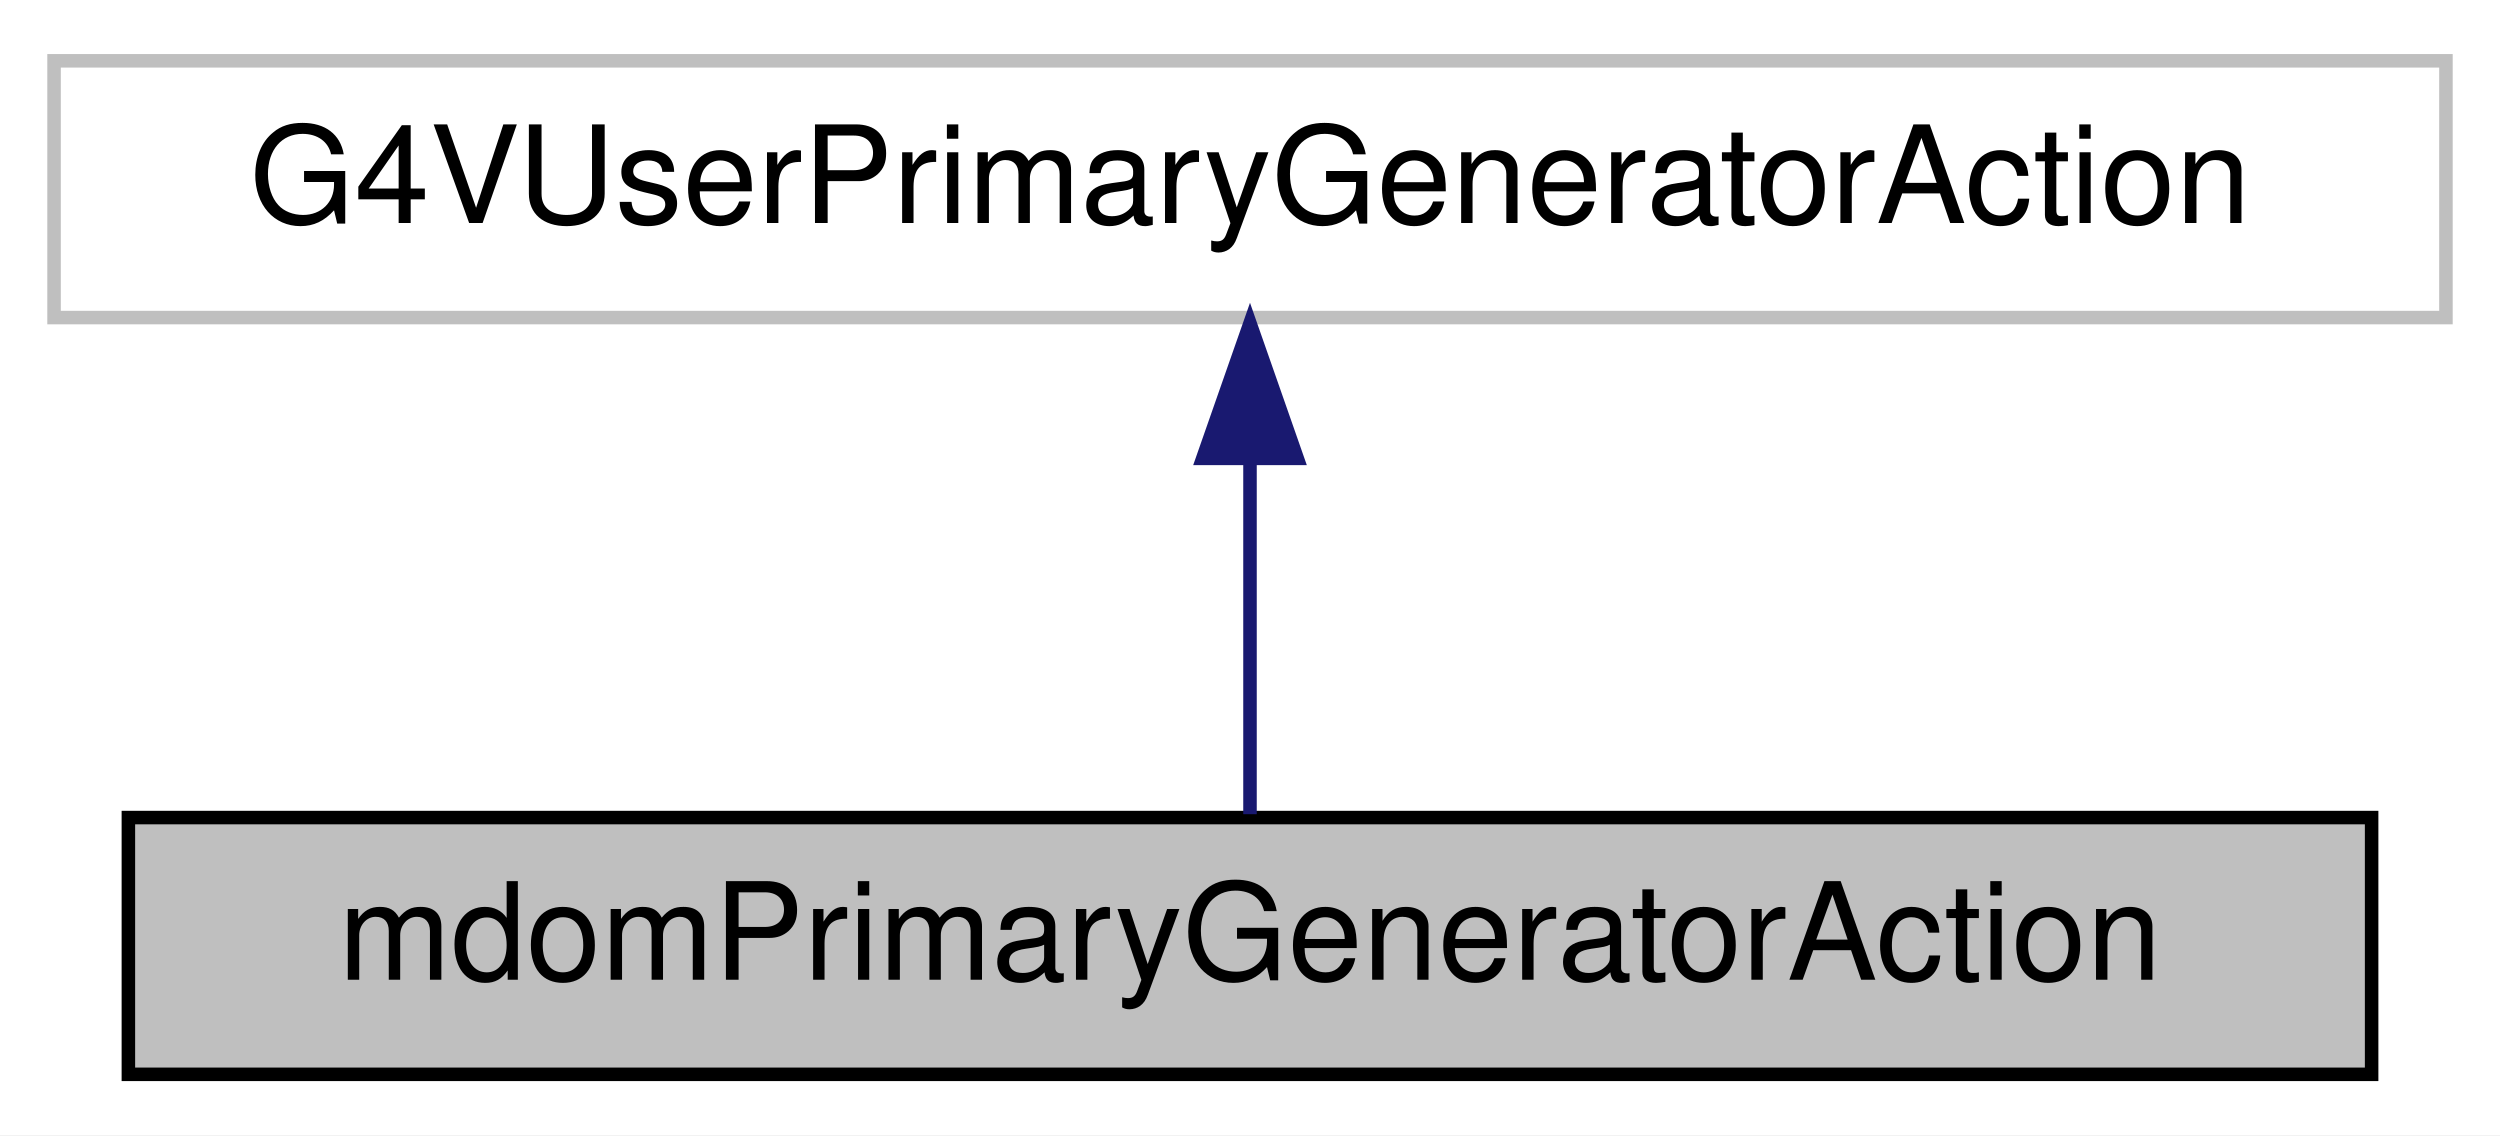
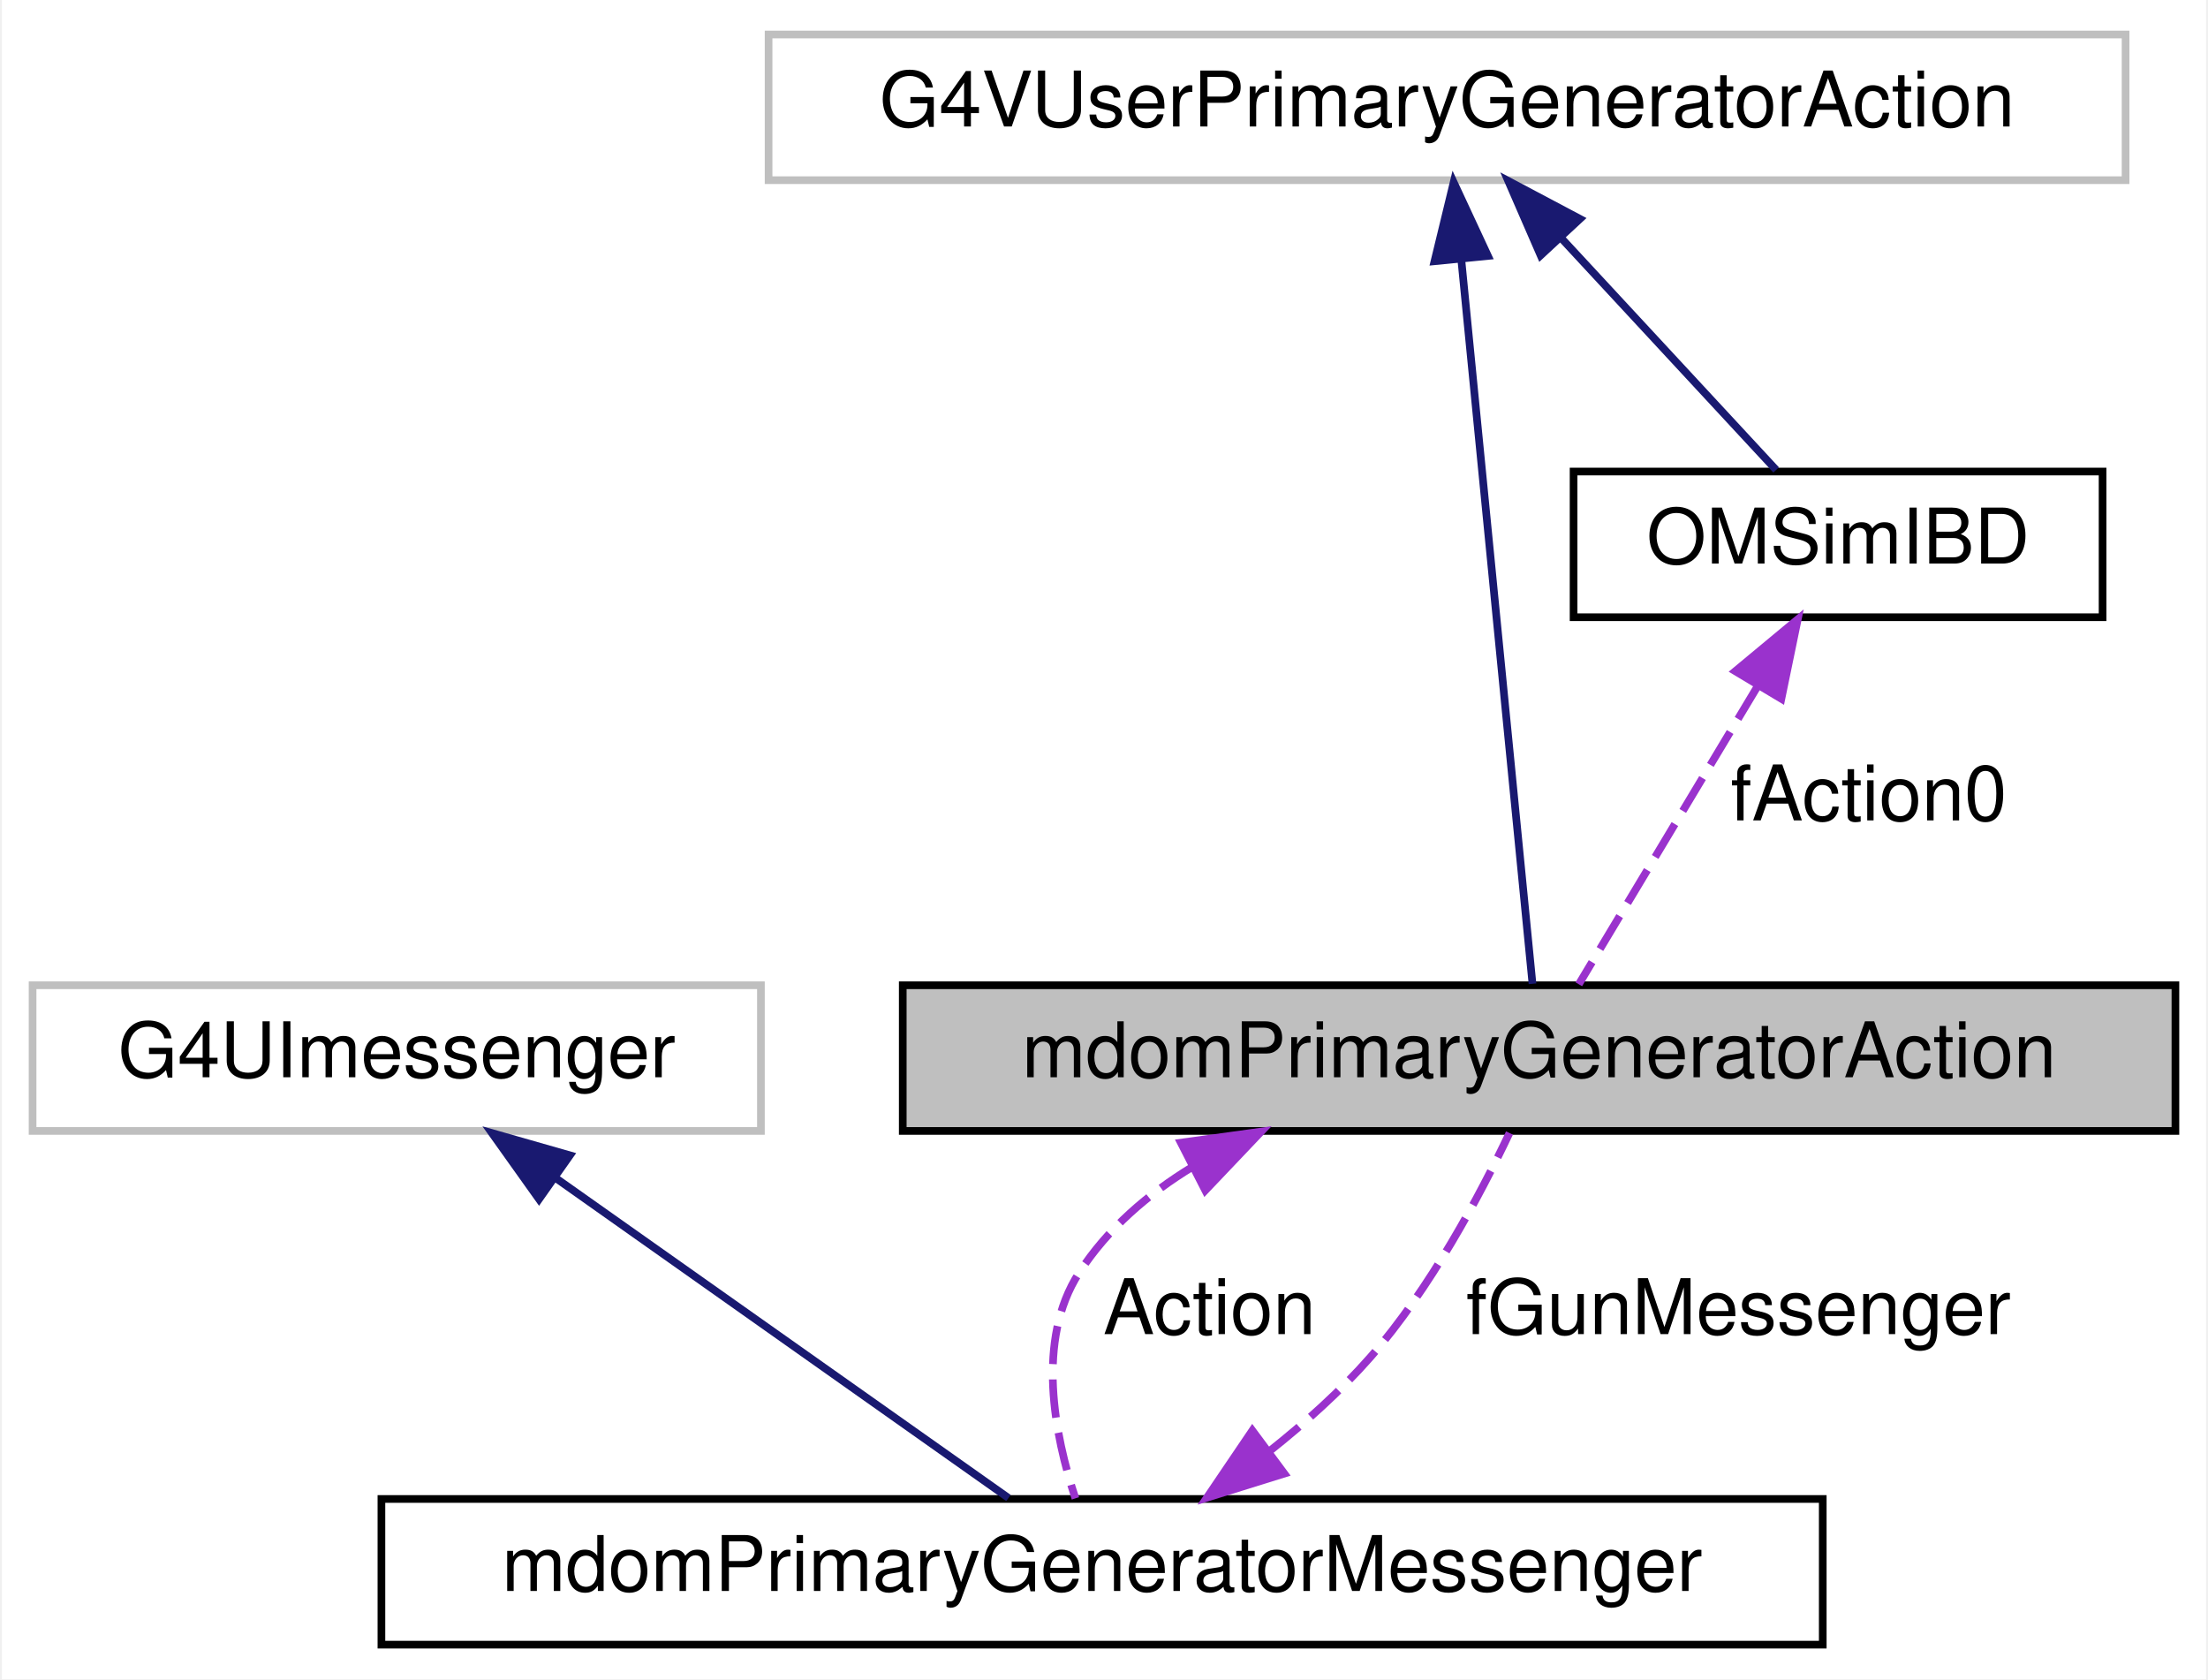
- <svg xmlns="http://www.w3.org/2000/svg" xmlns:xlink="http://www.w3.org/1999/xlink" width="185pt" height="84pt" viewBox="0.00 0.00 185.00 84.00">
-   <g id="graph0" class="graph" transform="scale(1 1) rotate(0) translate(4 80)">
-     <polygon fill="white" stroke="transparent" points="-4,4 -4,-80 181,-80 181,4 -4,4" />
+ <svg xmlns="http://www.w3.org/2000/svg" xmlns:xlink="http://www.w3.org/1999/xlink" width="288pt" height="219pt" viewBox="0.00 0.00 287.50 219.00">
+   <g id="graph0" class="graph" transform="scale(1 1) rotate(0) translate(4 215)">
+     <polygon fill="white" stroke="transparent" points="-4,4 -4,-215 283.5,-215 283.5,4 -4,4" />
    <g id="node1" class="node">
      <g id="a_node1">
        <a xlink:title=" ">
-           <polygon fill="#bfbfbf" stroke="black" points="5.5,-0.5 5.5,-19.5 171.5,-19.5 171.5,-0.5 5.5,-0.5" />
-           <text text-anchor="middle" x="88.5" y="-7.5" font-family="Helvetica,sans-Serif" font-size="10.00">mdomPrimaryGeneratorAction</text>
+           <polygon fill="#bfbfbf" stroke="black" points="113.5,-67.5 113.5,-86.5 279.5,-86.5 279.5,-67.5 113.5,-67.5" />
+           <text text-anchor="middle" x="196.5" y="-74.5" font-family="Helvetica,sans-Serif" font-size="10.00">mdomPrimaryGeneratorAction</text>
        </a>
      </g>
+     </g>
+     <g id="node4" class="node">
+       <g id="a_node4">
+         <a xlink:href="classmdom_primary_generator_messenger.html" target="_top" xlink:title=" ">
+           <polygon fill="white" stroke="black" points="45.5,-0.5 45.5,-19.5 233.5,-19.5 233.5,-0.5 45.5,-0.5" />
+           <text text-anchor="middle" x="139.5" y="-7.5" font-family="Helvetica,sans-Serif" font-size="10.00">mdomPrimaryGeneratorMessenger</text>
+         </a>
+       </g>
+     </g>
+     <g id="edge6" class="edge">
+       <path fill="none" stroke="#9a32cd" stroke-dasharray="5,2" d="M151.33,-62.84C145.46,-59.27 140.21,-54.74 136.5,-49 130.82,-40.22 133.3,-27.8 136.02,-19.58" />
+       <polygon fill="#9a32cd" stroke="#9a32cd" points="149.77,-65.97 160.26,-67.42 152.96,-59.74 149.77,-65.97" />
+       <text text-anchor="middle" x="153.5" y="-41" font-family="Helvetica,sans-Serif" font-size="10.00"> Action</text>
    </g>
    <g id="node2" class="node">
      <g id="a_node2">
        <a xlink:title=" ">
-           <polygon fill="white" stroke="#bfbfbf" points="0,-56.5 0,-75.5 177,-75.5 177,-56.5 0,-56.5" />
-           <text text-anchor="middle" x="88.5" y="-63.5" font-family="Helvetica,sans-Serif" font-size="10.00">G4VUserPrimaryGeneratorAction</text>
+           <polygon fill="white" stroke="#bfbfbf" points="96,-191.5 96,-210.5 273,-210.5 273,-191.5 96,-191.5" />
+           <text text-anchor="middle" x="184.5" y="-198.5" font-family="Helvetica,sans-Serif" font-size="10.00">G4VUserPrimaryGeneratorAction</text>
        </a>
      </g>
    </g>
    <g id="edge1" class="edge">
-       <path fill="none" stroke="midnightblue" d="M88.5,-45.8C88.5,-36.91 88.5,-26.78 88.5,-19.75" />
-       <polygon fill="midnightblue" stroke="midnightblue" points="85,-46.08 88.5,-56.08 92,-46.08 85,-46.08" />
+       <path fill="none" stroke="midnightblue" d="M186.35,-181.19C188.99,-154.4 193.72,-106.31 195.64,-86.69" />
+       <polygon fill="midnightblue" stroke="midnightblue" points="182.86,-180.93 185.36,-191.23 189.83,-181.62 182.86,-180.93" />
+     </g>
+     <g id="node3" class="node">
+       <g id="a_node3">
+         <a xlink:href="class_o_m_sim_i_b_d.html" target="_top" xlink:title="Class in charge of generating positrons from IBD of supernova antineutrino interactions.">
+           <polygon fill="white" stroke="black" points="201,-134.5 201,-153.5 270,-153.5 270,-134.5 201,-134.5" />
+           <text text-anchor="middle" x="235.5" y="-141.5" font-family="Helvetica,sans-Serif" font-size="10.00">OMSimIBD</text>
+         </a>
+       </g>
+     </g>
+     <g id="edge3" class="edge">
+       <path fill="none" stroke="midnightblue" d="M199.5,-183.83C208.63,-173.98 219.94,-161.78 227.42,-153.71" />
+       <polygon fill="midnightblue" stroke="midnightblue" points="196.7,-181.69 192.47,-191.41 201.83,-186.45 196.7,-181.69" />
+     </g>
+     <g id="edge2" class="edge">
+       <path fill="none" stroke="#9a32cd" stroke-dasharray="5,2" d="M225.02,-125.53C217.47,-112.95 207.6,-96.51 201.68,-86.63" />
+       <polygon fill="#9a32cd" stroke="#9a32cd" points="222.09,-127.46 230.24,-134.23 228.1,-123.86 222.09,-127.46" />
+       <text text-anchor="middle" x="239.5" y="-108" font-family="Helvetica,sans-Serif" font-size="10.00"> fAction0</text>
+     </g>
+     <g id="edge4" class="edge">
+       <path fill="none" stroke="#9a32cd" stroke-dasharray="5,2" d="M161.33,-25.73C165.98,-29.42 170.64,-33.6 174.5,-38 182.33,-46.95 188.79,-59.1 192.64,-67.23" />
+       <polygon fill="#9a32cd" stroke="#9a32cd" points="163.27,-22.81 153.16,-19.66 159.1,-28.43 163.27,-22.81" />
+       <text text-anchor="middle" x="222.5" y="-41" font-family="Helvetica,sans-Serif" font-size="10.00"> fGunMessenger</text>
+     </g>
+     <g id="node5" class="node">
+       <g id="a_node5">
+         <a xlink:title=" ">
+           <polygon fill="white" stroke="#bfbfbf" points="0,-67.5 0,-86.5 95,-86.5 95,-67.5 0,-67.5" />
+           <text text-anchor="middle" x="47.5" y="-74.5" font-family="Helvetica,sans-Serif" font-size="10.00">G4UImessenger</text>
+         </a>
+       </g>
+     </g>
+     <g id="edge5" class="edge">
+       <path fill="none" stroke="midnightblue" d="M68.14,-61.42C86.32,-48.57 112.21,-30.28 127.29,-19.63" />
+       <polygon fill="midnightblue" stroke="midnightblue" points="66.06,-58.6 59.91,-67.23 70.09,-64.32 66.06,-58.6" />
    </g>
  </g>
</svg>
